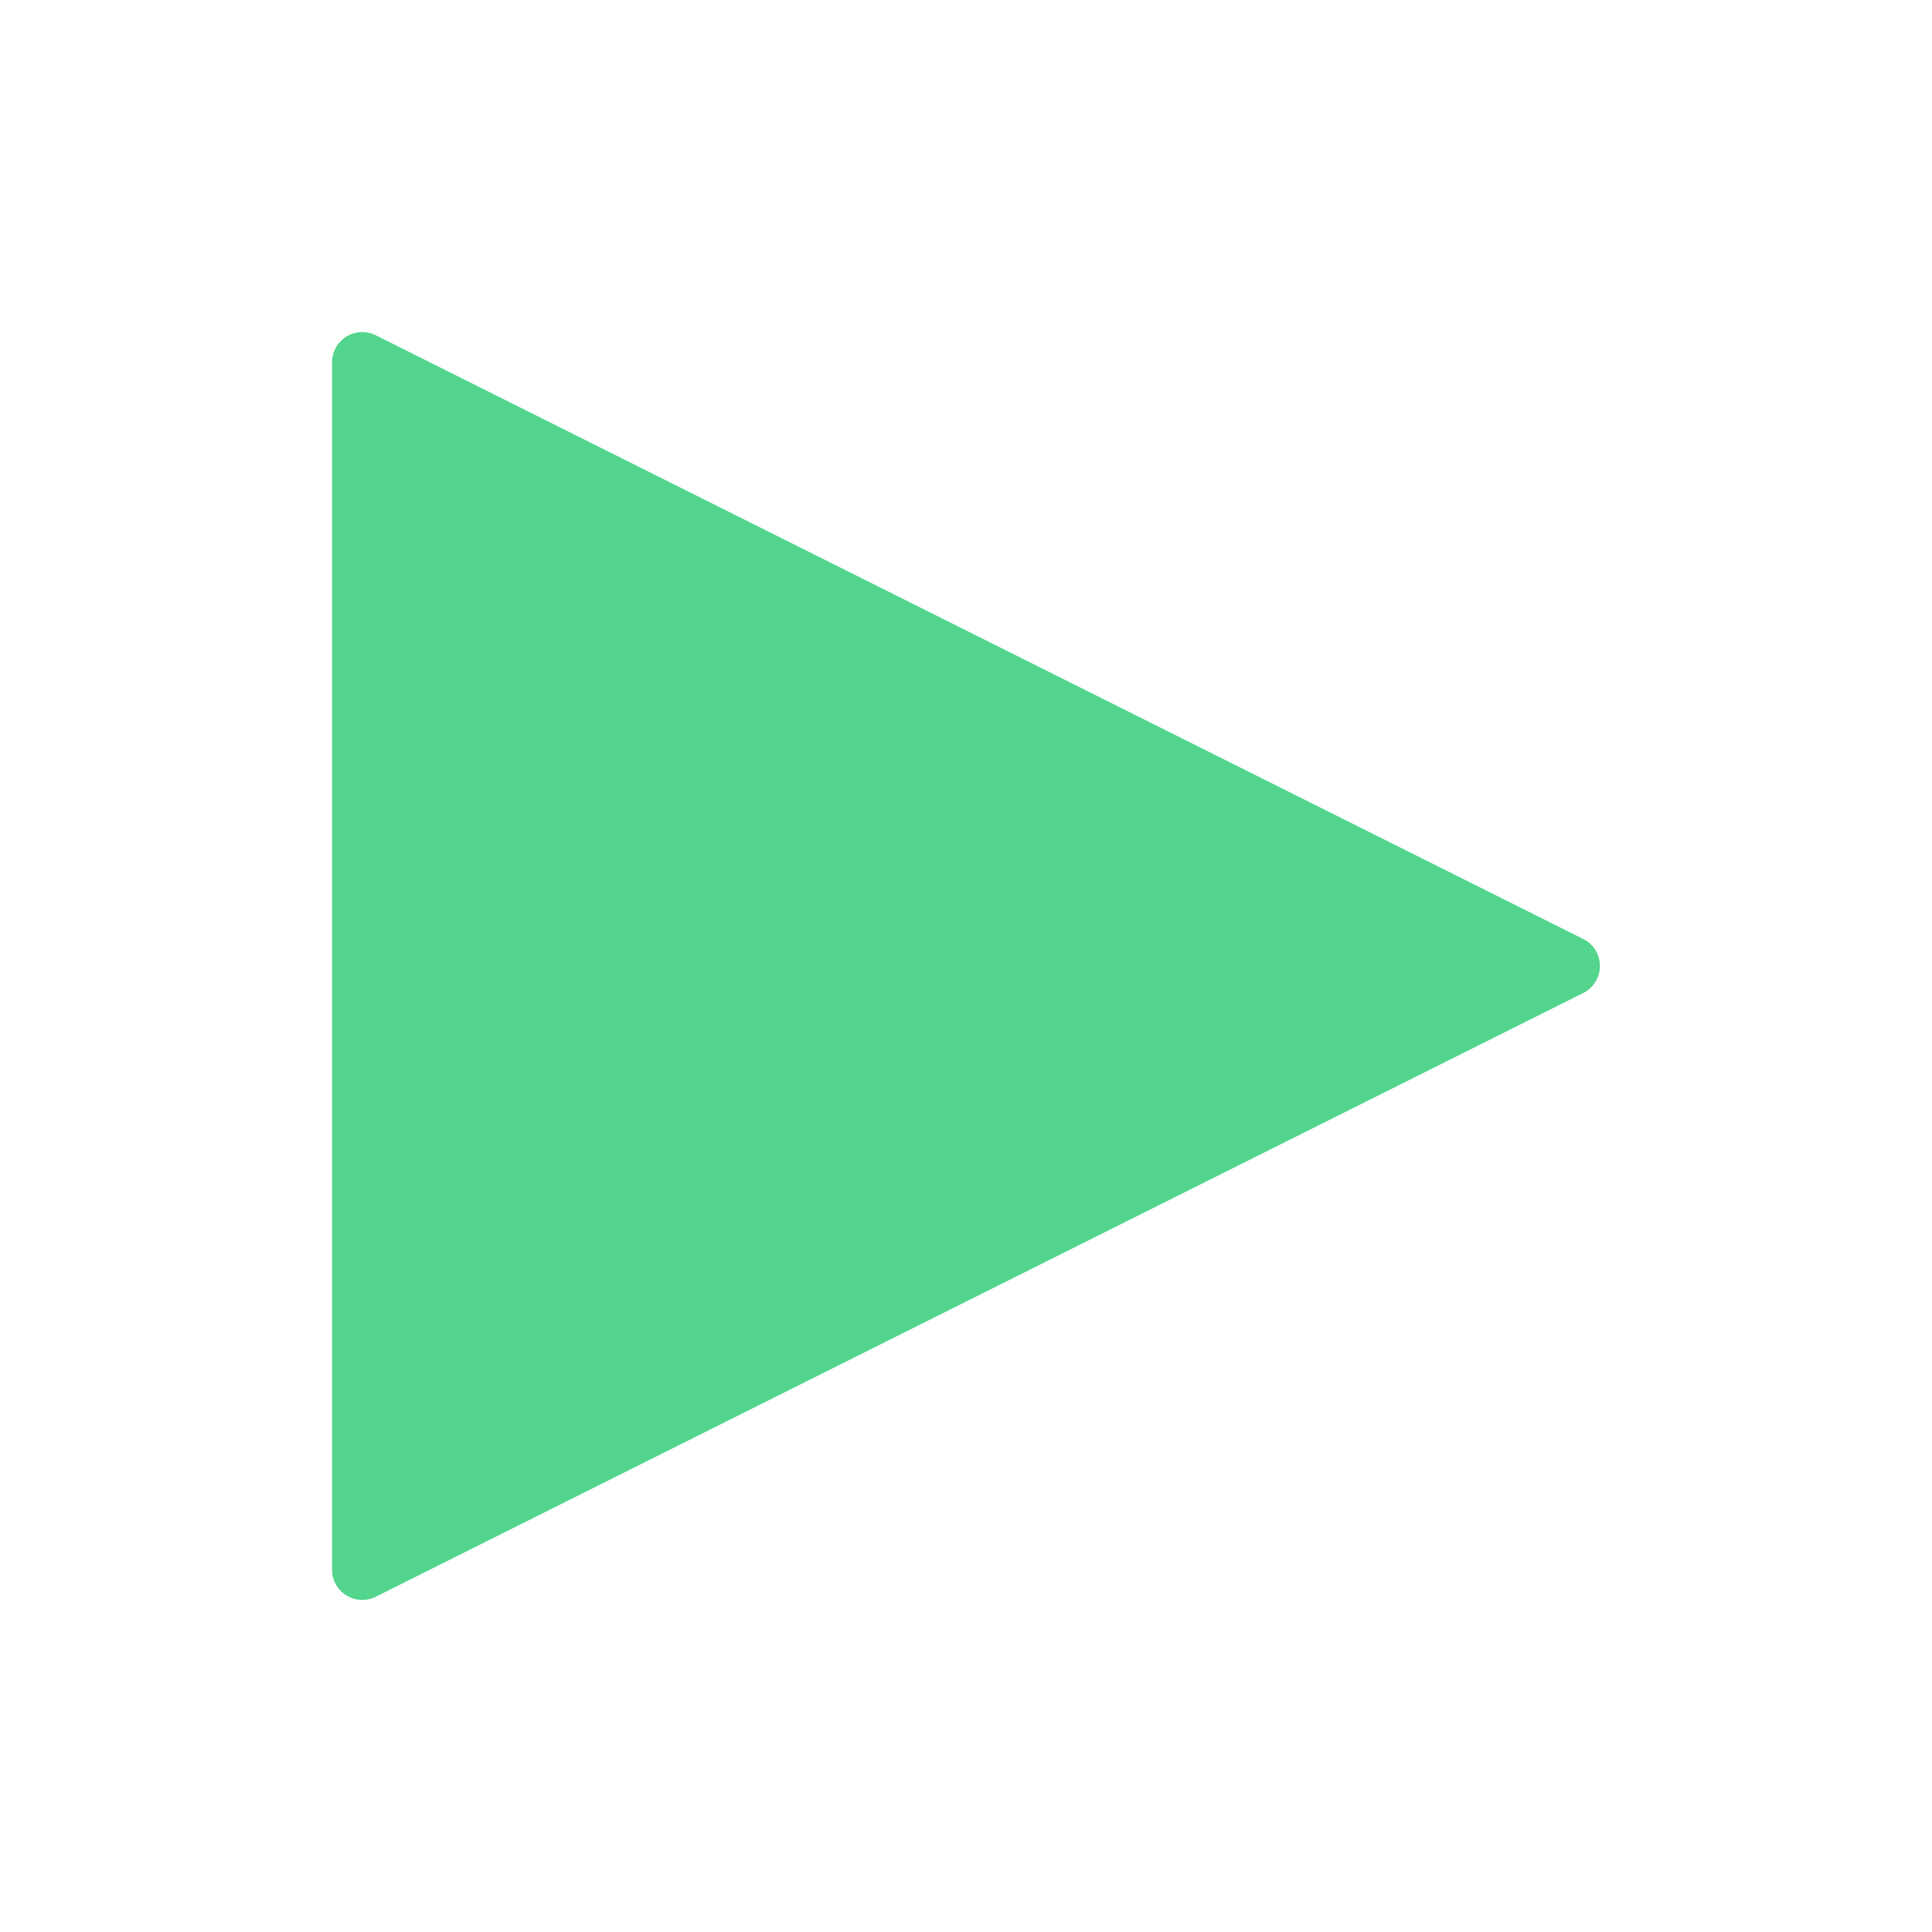
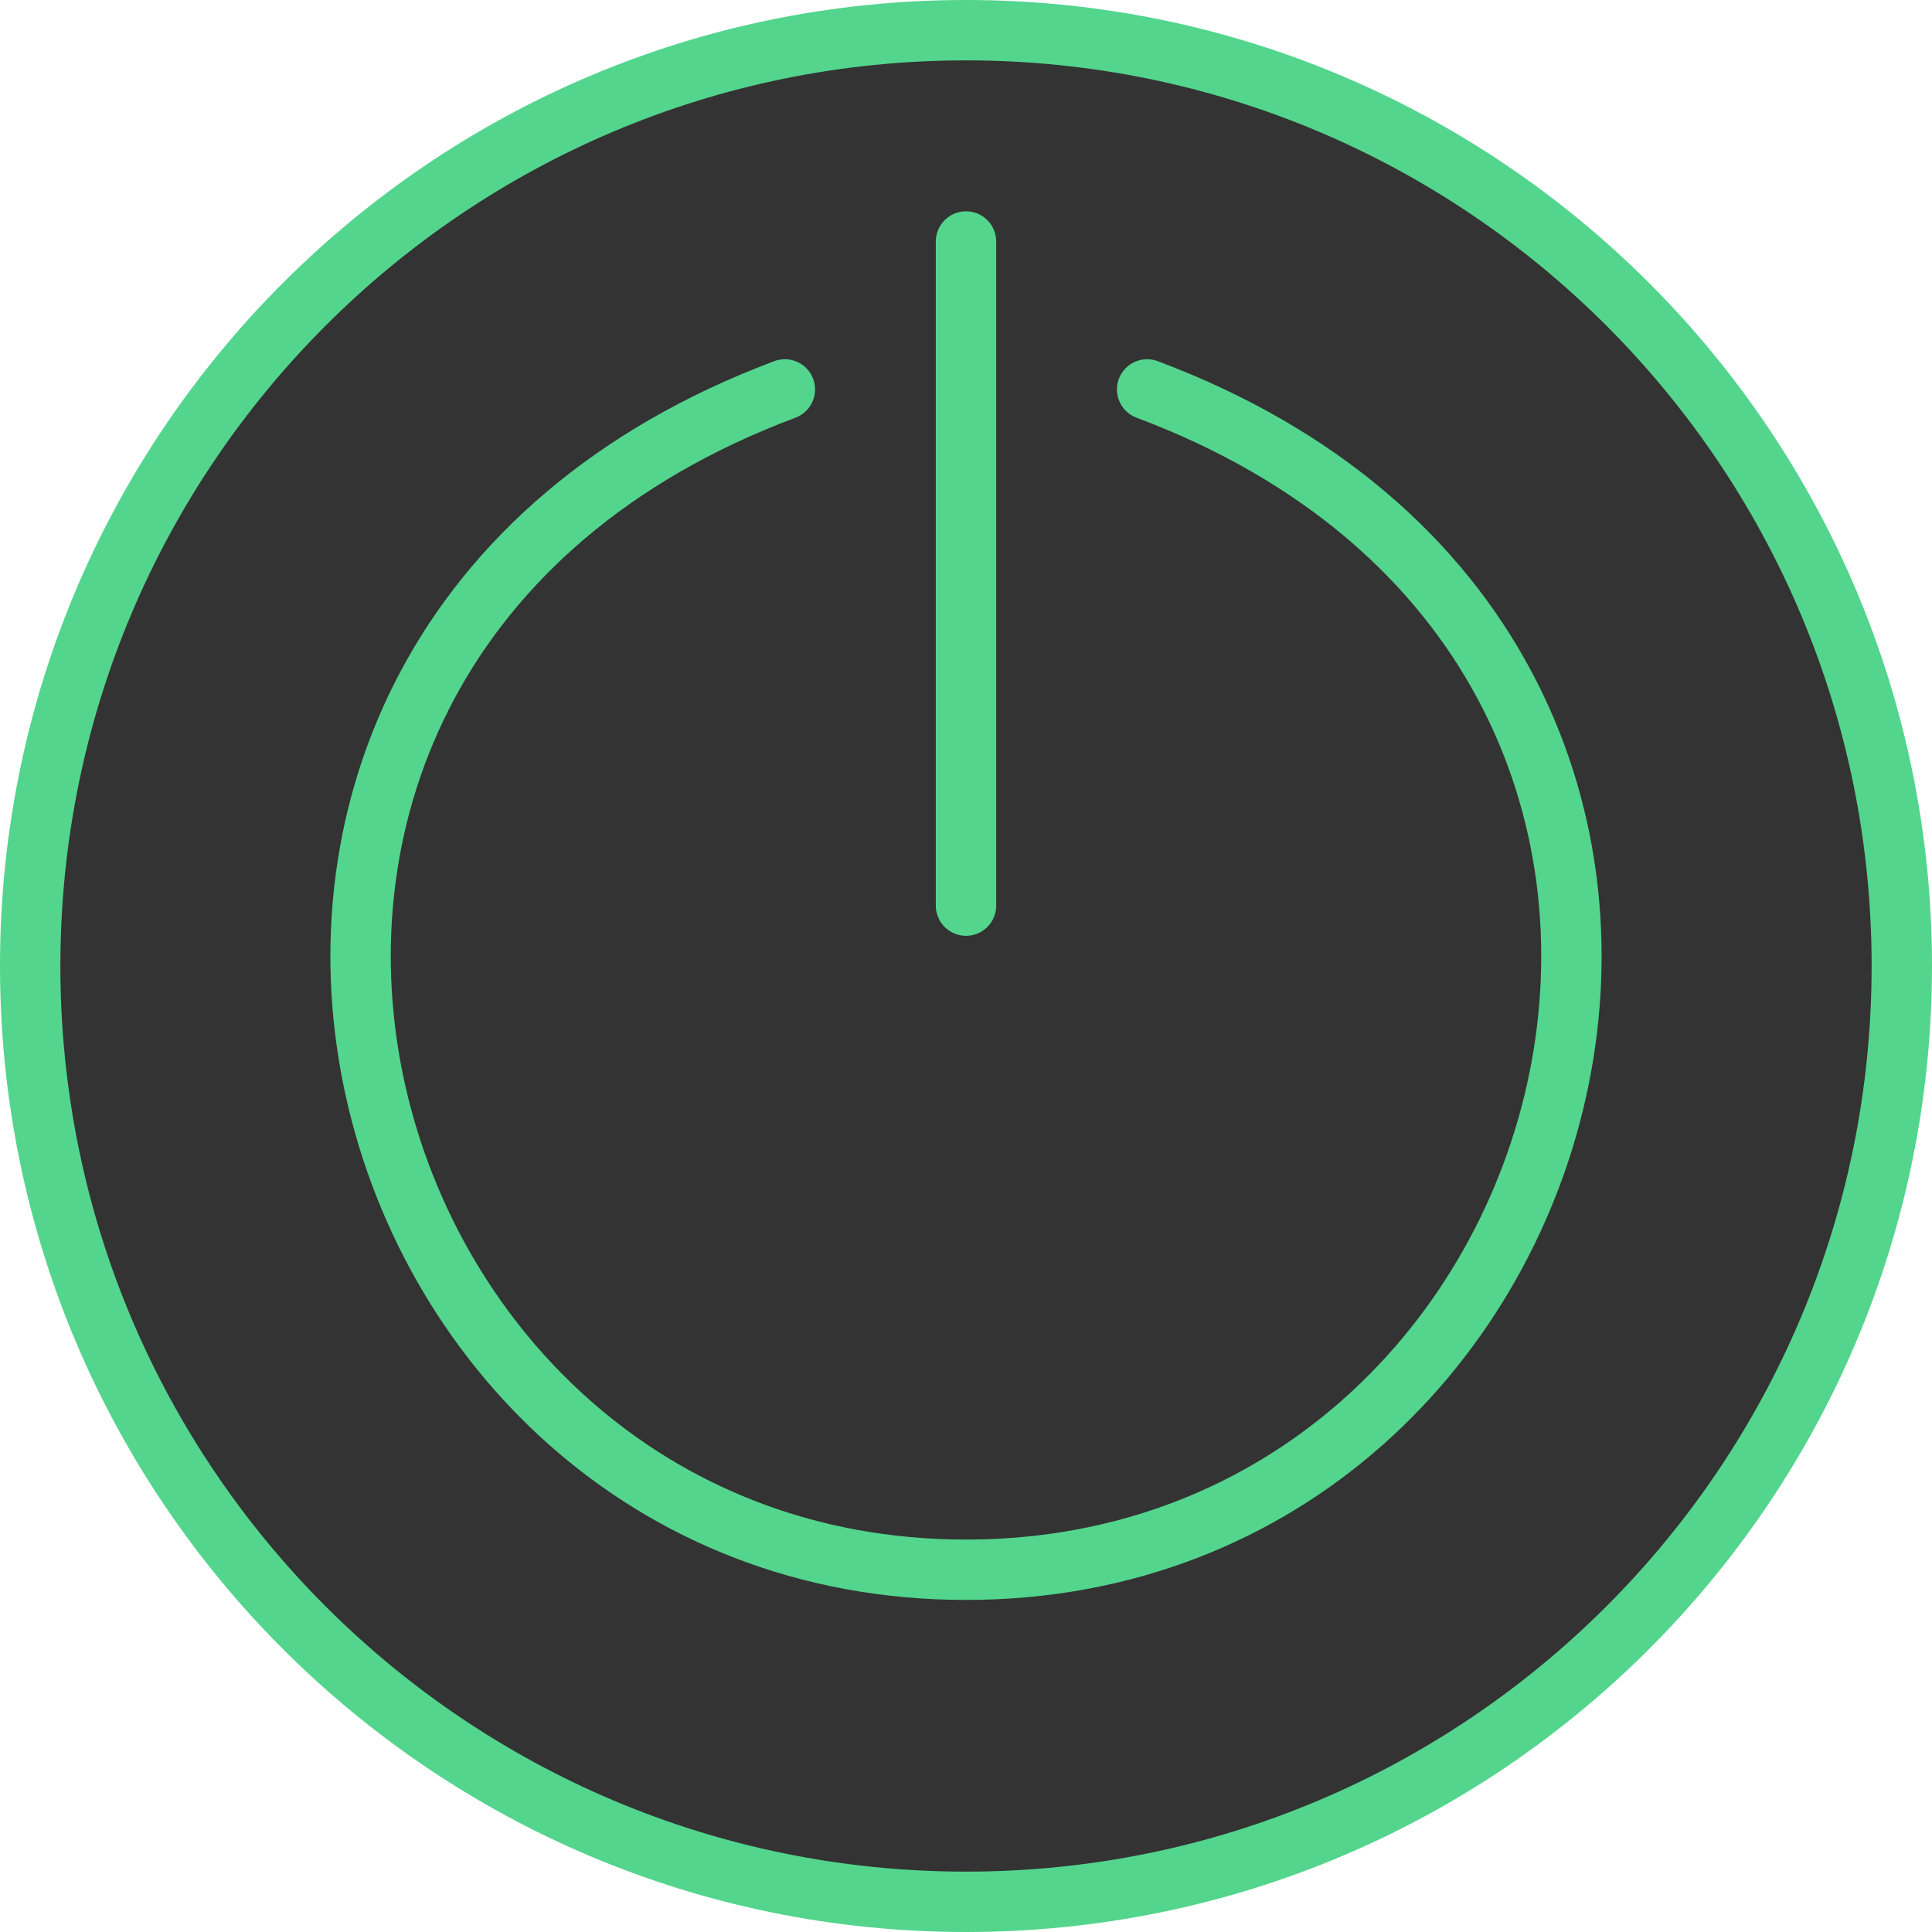
- <svg xmlns="http://www.w3.org/2000/svg" viewBox="0 0 64 64" fill="#53d58d" stroke="#53d58d" stroke-width="2" stroke-linejoin="round">
-   <path d="M12 12 l40 20 l-40 20 l0 -20z" />
+ <svg xmlns="http://www.w3.org/2000/svg" viewBox="0 0 64 64" fill="none" stroke="#53d58d" stroke-width="2" stroke-linecap="round">
+   <circle cx="32" cy="32" r="31" fill="#333" />
+   <g stroke-width="2">
+     <path d="M38 12.9 c23.2 8.7 15.2 39.1 -6 39.1 c-21.2 0 -29.2 -30.4 -6 -39.1" opacity="1.5" />
+     <path d="M32 8 v22" />
+   </g>
</svg>
